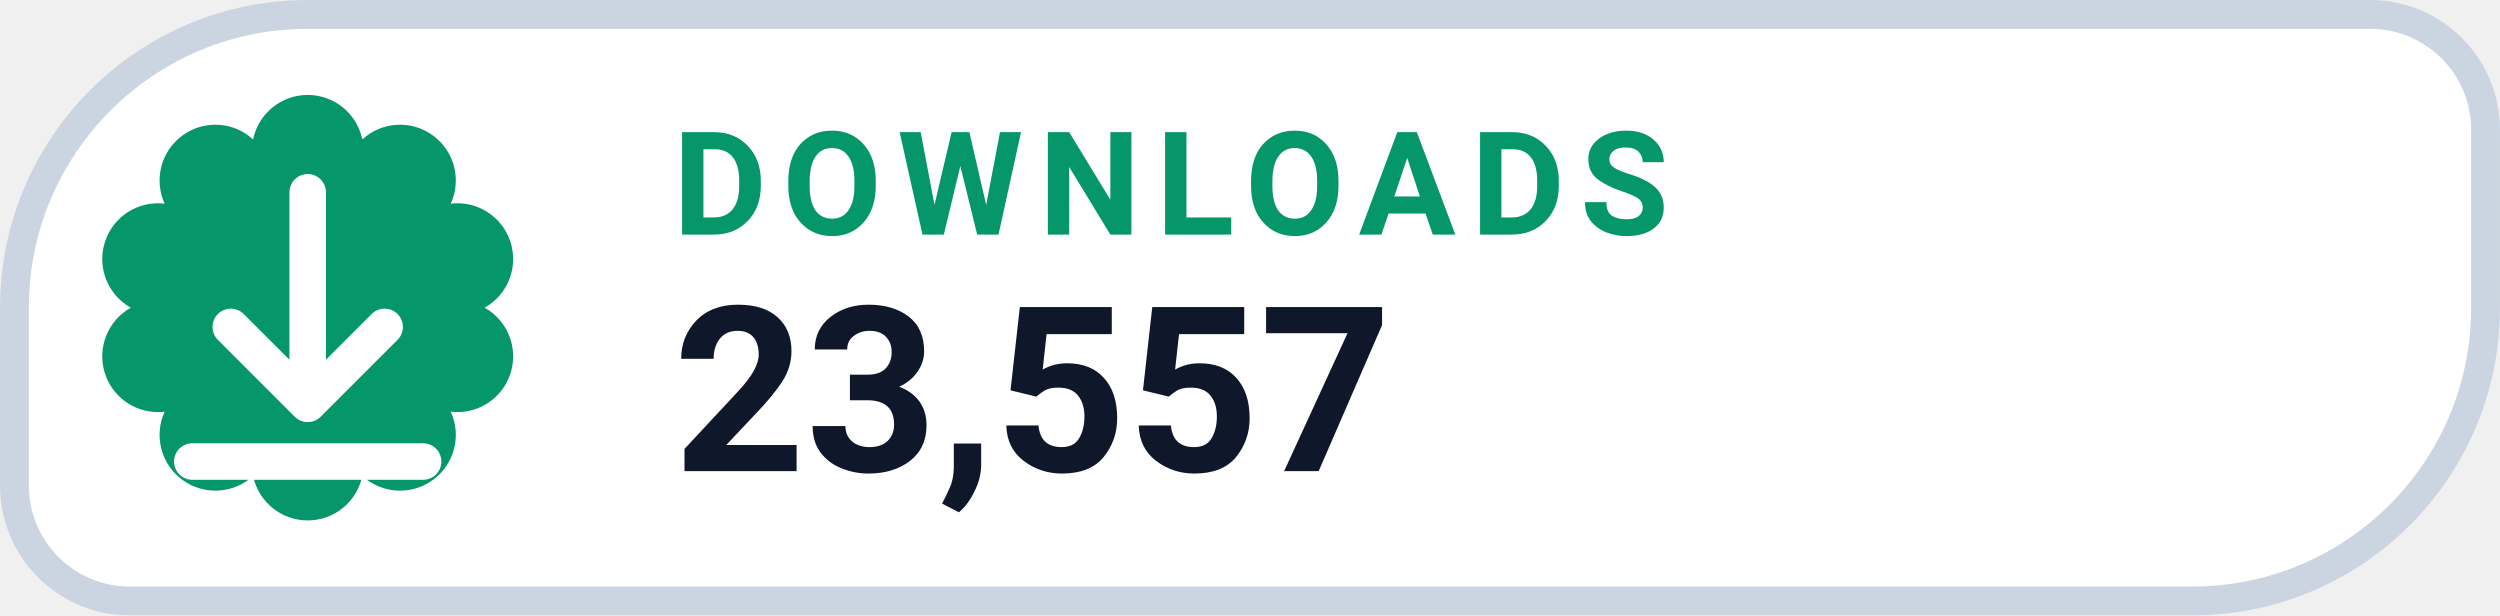
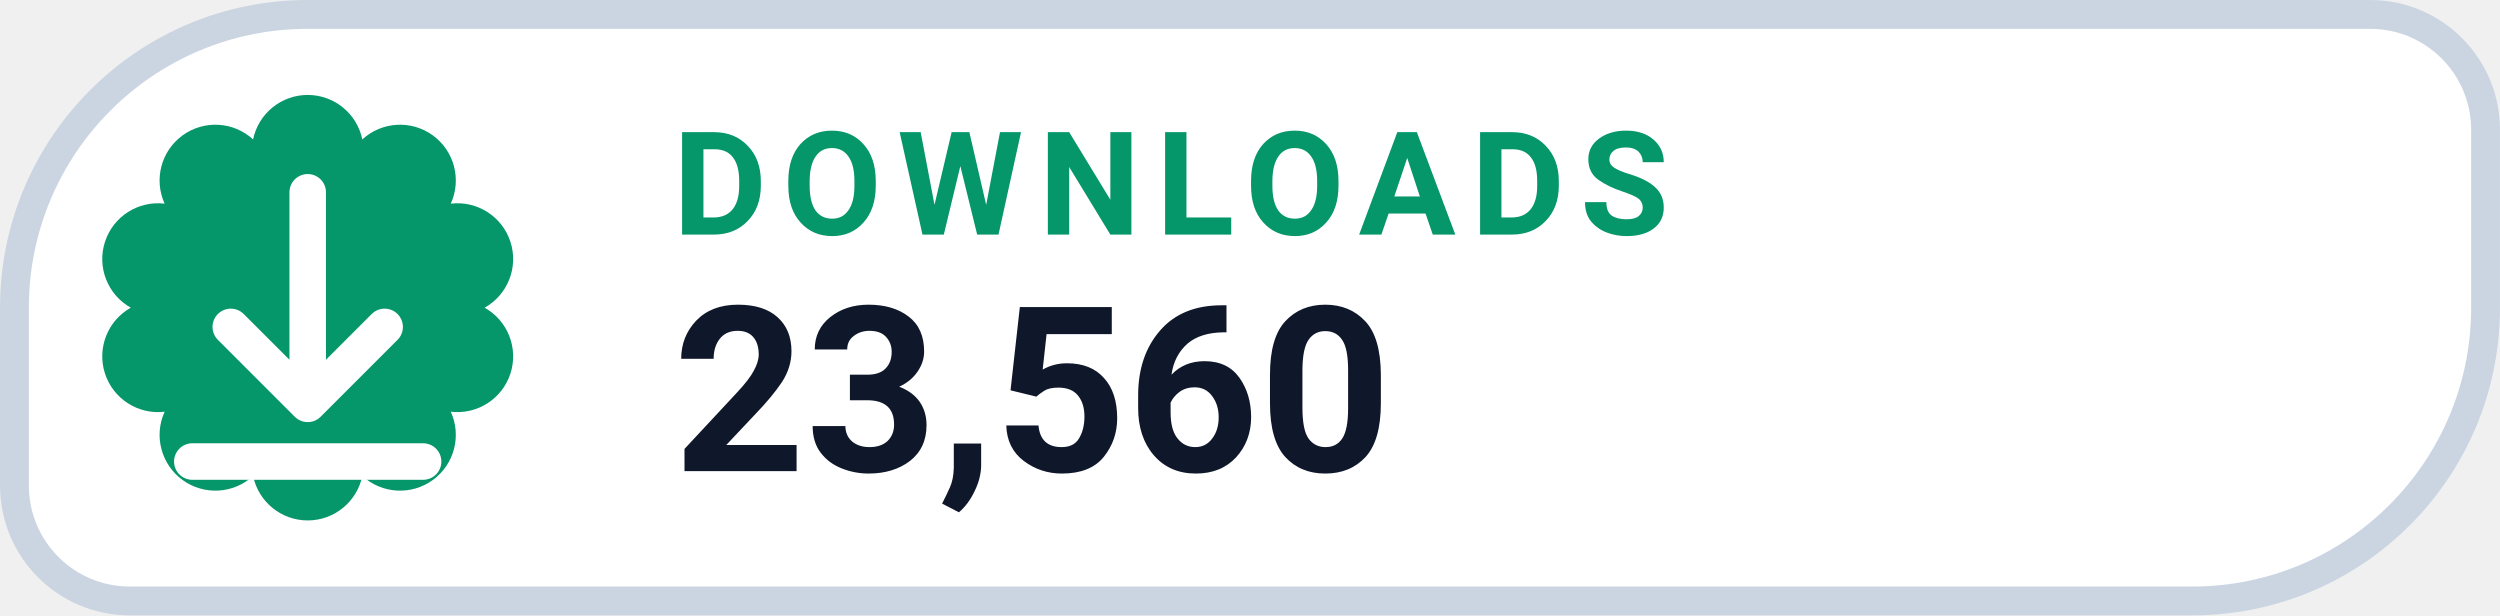
- <svg xmlns="http://www.w3.org/2000/svg" width="126" height="31.015" viewBox="0 0 130 32" role="img" aria-label="DOWNLOADS 23,557">
+ <svg xmlns="http://www.w3.org/2000/svg" width="126" height="31.015" viewBox="0 0 130 32" role="img" aria-label="DOWNLOADS 23,560">
  <path d="M 16.00 0.75 H 123.25 A 6.00 6.00 0 0 1 129.25 6.75 V 16.00 A 15.25 15.25 0 0 1 114.00 31.25 H 6.75 A 6.00 6.00 0 0 1 0.75 25.25 V 16.00 A 15.25 15.25 0 0 1 16.00 0.75 Z" fill="#FFFFFF" stroke="#CBD5E1" stroke-width="1.5" />
  <path d="M 13.16 7.25 A 2.90 2.90 0 0 1 18.84 7.25 A 2.90 2.90 0 0 1 23.44 10.59 A 2.90 2.90 0 0 1 25.20 16.00 A 2.90 2.90 0 0 1 23.44 21.41 A 2.90 2.90 0 0 1 18.84 24.75 A 2.90 2.90 0 0 1 13.16 24.75 A 2.90 2.90 0 0 1 8.56 21.41 A 2.90 2.90 0 0 1 6.80 16.00 A 2.90 2.90 0 0 1 8.56 10.59 A 2.90 2.90 0 0 1 13.16 7.25 Z" fill="#059669" />
  <g transform="translate(16 16)" style="color:#FFFFFF;">
    <path d="M0 -6 v11 m0 0 l4 -4 m-4 4 l-4 -4 M-6 8 h12" fill="none" stroke="currentColor" stroke-width="1.9" stroke-linecap="round" stroke-linejoin="round" />
  </g>
  <text x="35" y="12.2" fill="#059669" font-family="-apple-system,BlinkMacSystemFont,'Segoe UI',Roboto,Helvetica,Arial,sans-serif" font-size="7.5" font-weight="700" letter-spacing=".8">DOWNLOADS</text>
-   <text x="35" y="24.5" fill="#0F172A" font-family="-apple-system,BlinkMacSystemFont,'Segoe UI',Roboto,Helvetica,Arial,sans-serif" font-size="12" font-weight="750">23,557</text>
+   <text x="35" y="24.5" fill="#0F172A" font-family="-apple-system,BlinkMacSystemFont,'Segoe UI',Roboto,Helvetica,Arial,sans-serif" font-size="12" font-weight="750">23,560</text>
</svg>
